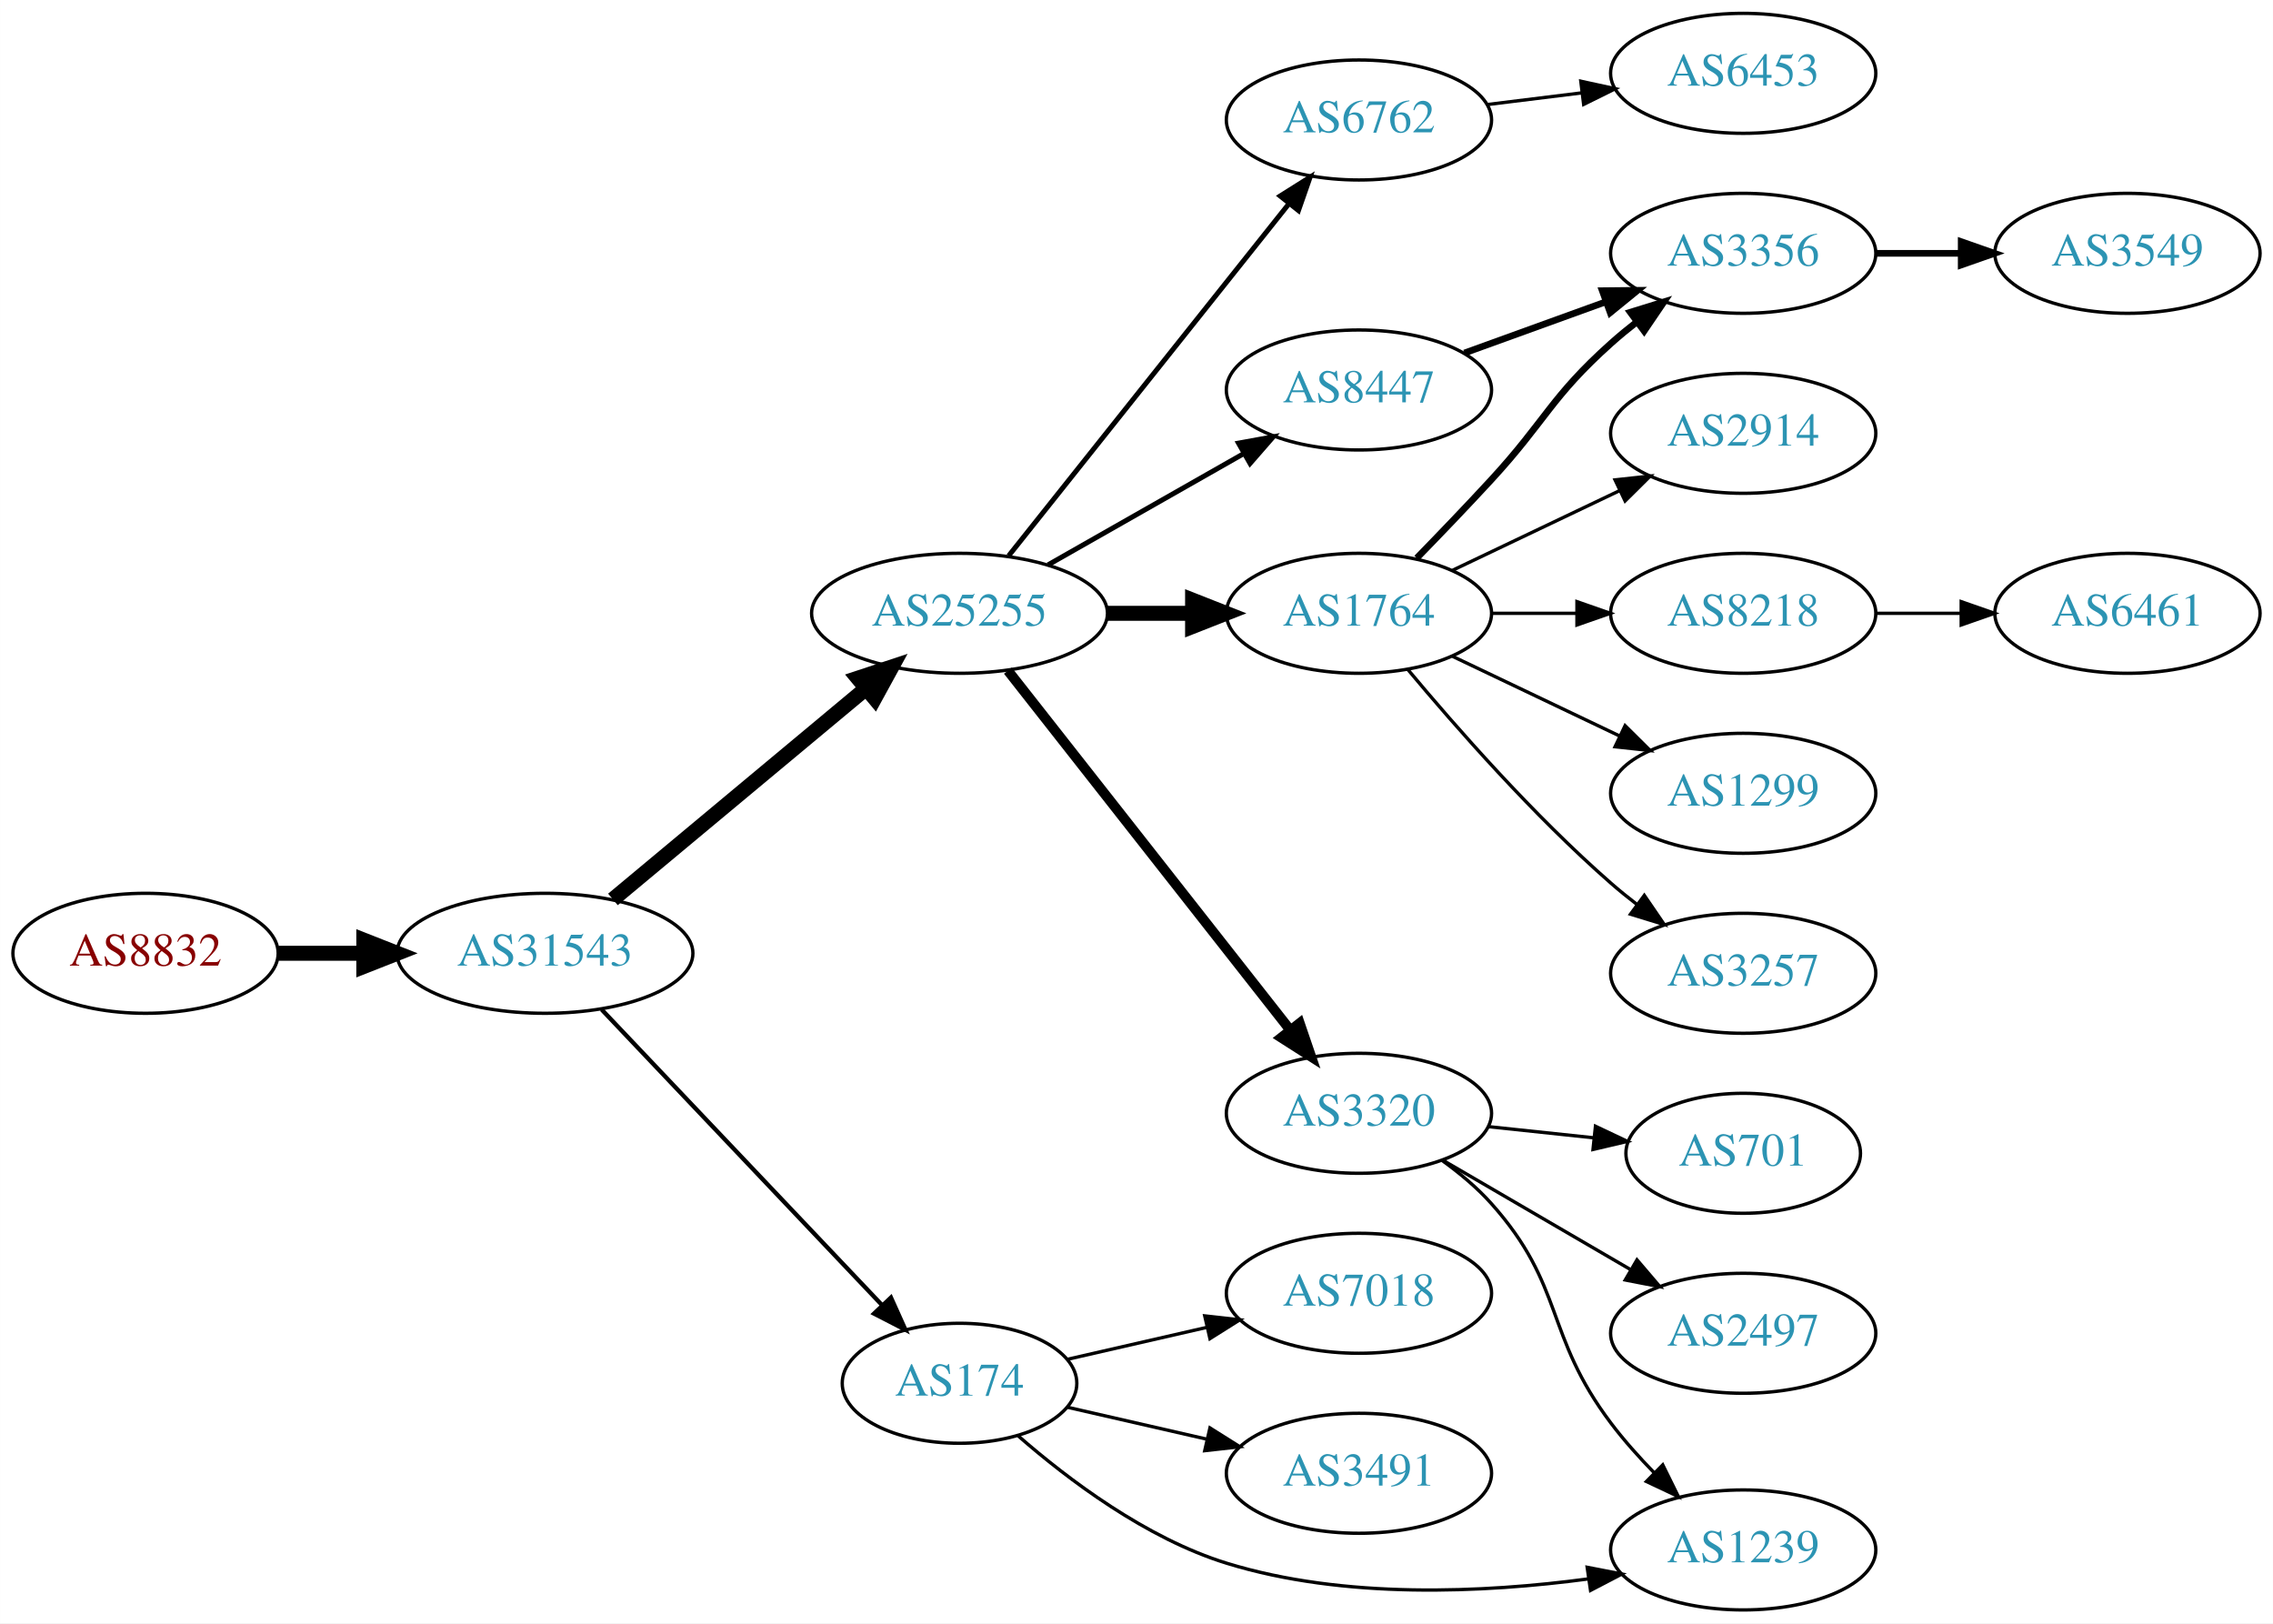
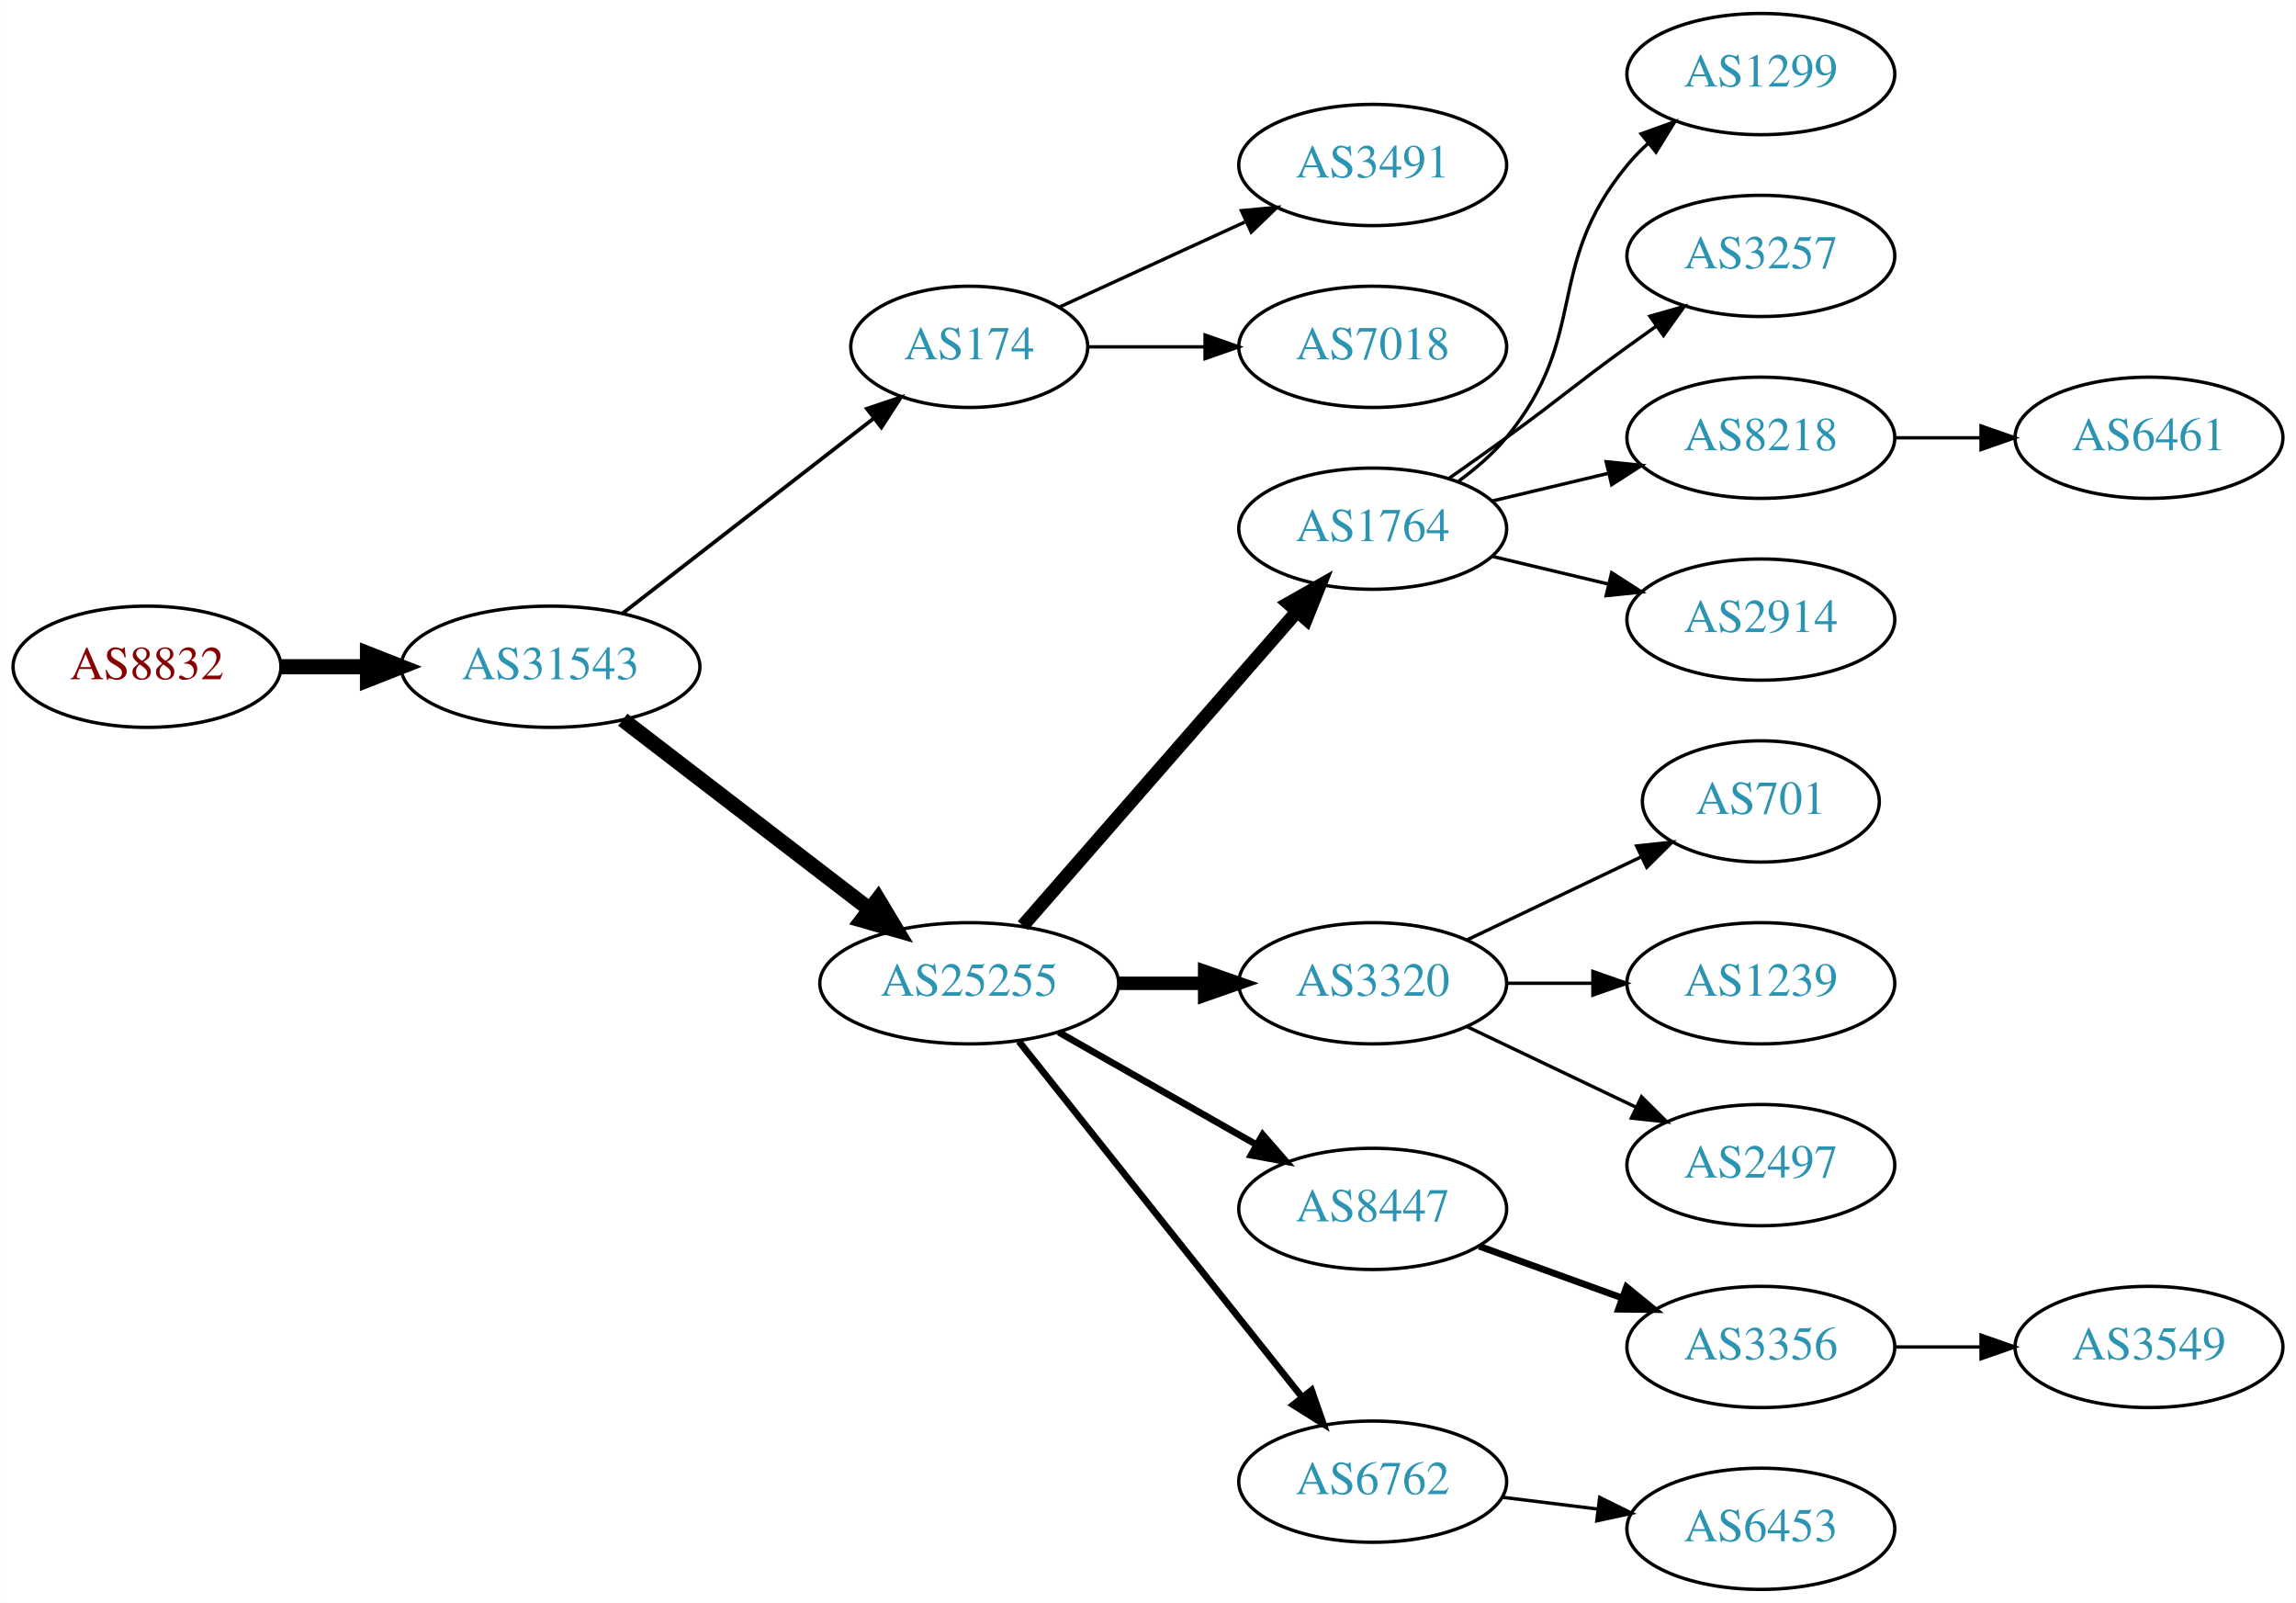
- <svg xmlns="http://www.w3.org/2000/svg" xmlns:xlink="http://www.w3.org/1999/xlink" width="682pt" height="487pt" viewBox="0.00 0.00 681.96 487.00">
-   <g id="graph0" class="graph" transform="scale(1 1) rotate(0) translate(4 483)">
-     <polygon fill="white" stroke="none" points="-4,4 -4,-483 677.956,-483 677.956,4 -4,4" />
+ <svg xmlns="http://www.w3.org/2000/svg" xmlns:xlink="http://www.w3.org/1999/xlink" width="682pt" height="476pt" viewBox="0.00 0.00 681.96 476.00">
+   <g id="graph0" class="graph" transform="scale(1 1) rotate(0) translate(4 472)">
+     <polygon fill="white" stroke="none" points="-4,4 -4,-472 677.956,-472 677.956,4 -4,4" />
    <g id="node1" class="node">
      <g id="a_node1">
        <a xlink:href="/asn/8832" xlink:title="AS8832 ~ Netvoice Data Security GmbH [AT]">
-           <ellipse fill="#ffffff" stroke="black" cx="39.647" cy="-197" rx="39.794" ry="18" />
-           <text text-anchor="middle" x="39.647" y="-193.3" font-family="Times,serif" font-size="14.00" fill="#880000">AS8832</text>
+           <ellipse fill="#ffffff" stroke="black" cx="39.647" cy="-274" rx="39.794" ry="18" />
+           <text text-anchor="middle" x="39.647" y="-270.3" font-family="Times,serif" font-size="14.00" fill="#880000">AS8832</text>
        </a>
      </g>
    </g>
    <g id="node2" class="node">
      <g id="a_node2">
        <a xlink:href="/asn/31543" xlink:title="AS31543 ~ myNET gmbh [AT]">
-           <ellipse fill="#ffffff" stroke="black" cx="159.489" cy="-197" rx="44.393" ry="18" />
-           <text text-anchor="middle" x="159.489" y="-193.3" font-family="Times,serif" font-size="14.00" fill="#2c94b3">AS31543</text>
+           <ellipse fill="#ffffff" stroke="black" cx="159.489" cy="-274" rx="44.393" ry="18" />
+           <text text-anchor="middle" x="159.489" y="-270.3" font-family="Times,serif" font-size="14.00" fill="#2c94b3">AS31543</text>
        </a>
      </g>
    </g>
    <g id="edge1" class="edge">
-       <path fill="none" stroke="black" stroke-width="4.5" d="M79.559,-197C87.662,-197 96.337,-197 104.863,-197" />
-       <polygon fill="black" stroke="black" stroke-width="4.5" points="105.141,-200.938 115.141,-197 105.141,-193.063 105.141,-200.938" />
+       <path fill="none" stroke="black" stroke-width="4.5" d="M79.559,-274C87.662,-274 96.337,-274 104.863,-274" />
+       <polygon fill="black" stroke="black" stroke-width="4.5" points="105.141,-277.938 115.141,-274 105.141,-270.063 105.141,-277.938" />
    </g>
    <g id="node3" class="node">
      <g id="a_node3">
-         <a xlink:href="/asn/25255" xlink:title="AS25255 ~ ==&gt; TELE2 AUSTRIA &lt;== [AT]">
-           <ellipse fill="#ffffff" stroke="black" cx="283.881" cy="-299" rx="44.393" ry="18" />
-           <text text-anchor="middle" x="283.881" y="-295.3" font-family="Times,serif" font-size="14.00" fill="#2c94b3">AS25255</text>
+         <a xlink:href="/asn/174" xlink:title="AS174 ~ Cogent Communications [US]">
+           <ellipse fill="#ffffff" stroke="black" cx="283.881" cy="-369" rx="35.194" ry="18" />
+           <text text-anchor="middle" x="283.881" y="-365.3" font-family="Times,serif" font-size="14.00" fill="#2c94b3">AS174</text>
        </a>
      </g>
    </g>
    <g id="edge2" class="edge">
-       <path fill="none" stroke="black" stroke-width="4.5" d="M179.882,-213.162C200.383,-230.247 232.873,-257.323 255.874,-276.492" />
-       <polygon fill="black" stroke="black" stroke-width="4.5" points="253.376,-279.536 263.579,-282.913 258.417,-273.486 253.376,-279.536" />
+       <path fill="none" stroke="black" stroke-width="1.125" d="M180.975,-289.901C201.37,-305.732 232.807,-330.133 255.37,-347.646" />
+       <polygon fill="black" stroke="black" stroke-width="1.125" points="253.496,-350.622 263.542,-353.989 257.788,-345.092 253.496,-350.622" />
    </g>
    <g id="node4" class="node">
      <g id="a_node4">
-         <a xlink:href="/asn/174" xlink:title="AS174 ~ Cogent Communications [US]">
-           <ellipse fill="#ffffff" stroke="black" cx="283.881" cy="-68" rx="35.194" ry="18" />
-           <text text-anchor="middle" x="283.881" y="-64.3" font-family="Times,serif" font-size="14.00" fill="#2c94b3">AS174</text>
+         <a xlink:href="/asn/25255" xlink:title="AS25255 ~ ==&gt; TELE2 AUSTRIA &lt;== [AT]">
+           <ellipse fill="#ffffff" stroke="black" cx="283.881" cy="-180" rx="44.393" ry="18" />
+           <text text-anchor="middle" x="283.881" y="-176.3" font-family="Times,serif" font-size="14.00" fill="#2c94b3">AS25255</text>
        </a>
      </g>
    </g>
    <g id="edge3" class="edge">
-       <path fill="none" stroke="black" stroke-width="1.286" d="M176.49,-180.136C197.982,-157.483 236.278,-117.119 260.586,-91.499" />
-       <polygon fill="black" stroke="black" stroke-width="1.286" points="263.303,-93.72 267.647,-84.057 258.225,-88.902 263.303,-93.72" />
+       <path fill="none" stroke="black" stroke-width="4.5" d="M180.975,-258.267C201.008,-242.88 231.695,-219.312 254.16,-202.058" />
+       <polygon fill="black" stroke="black" stroke-width="4.5" points="256.796,-204.999 262.329,-195.785 251.999,-198.753 256.796,-204.999" />
    </g>
    <g id="node5" class="node">
      <g id="a_node5">
-         <a xlink:href="/asn/1764" xlink:title="AS1764 ~ NEXTLAYER-AS [AT]">
-           <ellipse fill="#ffffff" stroke="black" cx="403.724" cy="-299" rx="39.794" ry="18" />
-           <text text-anchor="middle" x="403.724" y="-295.3" font-family="Times,serif" font-size="14.00" fill="#2c94b3">AS1764</text>
+         <a xlink:href="/asn/3491" xlink:title="AS3491 ~ PCCW Global, Inc. [US]">
+           <ellipse fill="#ffffff" stroke="black" cx="403.724" cy="-423" rx="39.794" ry="18" />
+           <text text-anchor="middle" x="403.724" y="-419.3" font-family="Times,serif" font-size="14.00" fill="#2c94b3">AS3491</text>
        </a>
      </g>
    </g>
    <g id="edge4" class="edge">
-       <path fill="none" stroke="black" stroke-width="4.5" d="M328.092,-299C336.405,-299 345.168,-299 353.65,-299" />
-       <polygon fill="black" stroke="black" stroke-width="4.5" points="353.809,-302.938 363.809,-299 353.809,-295.063 353.809,-302.938" />
+       <path fill="none" stroke="black" d="M310.742,-380.851C326.863,-388.238 347.865,-397.862 365.73,-406.048" />
+       <polygon fill="black" stroke="black" points="364.733,-409.441 375.282,-410.425 367.649,-403.077 364.733,-409.441" />
    </g>
    <g id="node6" class="node">
      <g id="a_node6">
-         <a xlink:href="/asn/3320" xlink:title="AS3320 ~ DTAG [DE]">
-           <ellipse fill="#ffffff" stroke="black" cx="403.724" cy="-149" rx="39.794" ry="18" />
-           <text text-anchor="middle" x="403.724" y="-145.3" font-family="Times,serif" font-size="14.00" fill="#2c94b3">AS3320</text>
+         <a xlink:href="/asn/7018" xlink:title="AS7018 ~ AT&amp;T Services, Inc. [US]">
+           <ellipse fill="#ffffff" stroke="black" cx="403.724" cy="-369" rx="39.794" ry="18" />
+           <text text-anchor="middle" x="403.724" y="-365.3" font-family="Times,serif" font-size="14.00" fill="#2c94b3">AS7018</text>
        </a>
      </g>
    </g>
    <g id="edge5" class="edge">
-       <path fill="none" stroke="black" stroke-width="3" d="M298.399,-281.793C319.177,-255.345 359.068,-204.568 383.05,-174.042" />
-       <polygon fill="black" stroke="black" stroke-width="3" points="385.938,-176.032 389.363,-166.006 380.433,-171.708 385.938,-176.032" />
+       <path fill="none" stroke="black" d="M319.283,-369C330.107,-369 342.275,-369 353.901,-369" />
+       <polygon fill="black" stroke="black" points="353.932,-372.5 363.932,-369 353.932,-365.5 353.932,-372.5" />
    </g>
    <g id="node7" class="node">
      <g id="a_node7">
-         <a xlink:href="/asn/6762" xlink:title="AS6762 ~ TELECOM ITALIA SPARKLE S.p.A. [IT]">
-           <ellipse fill="#ffffff" stroke="black" cx="403.724" cy="-447" rx="39.794" ry="18" />
-           <text text-anchor="middle" x="403.724" y="-443.3" font-family="Times,serif" font-size="14.00" fill="#2c94b3">AS6762</text>
+         <a xlink:href="/asn/1764" xlink:title="AS1764 ~ NEXTLAYER-AS [AT]">
+           <ellipse fill="#ffffff" stroke="black" cx="403.724" cy="-315" rx="39.794" ry="18" />
+           <text text-anchor="middle" x="403.724" y="-311.3" font-family="Times,serif" font-size="14.00" fill="#2c94b3">AS1764</text>
        </a>
      </g>
    </g>
    <g id="edge6" class="edge">
-       <path fill="none" stroke="black" stroke-width="1.5" d="M298.63,-316.267C319.386,-342.334 358.831,-391.874 382.755,-421.921" />
-       <polygon fill="black" stroke="black" stroke-width="1.5" points="380.096,-424.2 389.063,-429.843 385.572,-419.84 380.096,-424.2" />
+       <path fill="none" stroke="black" stroke-width="4" d="M299.806,-197.098C320.349,-220.631 357.468,-263.155 381.064,-290.187" />
+       <polygon fill="black" stroke="black" stroke-width="4" points="378.707,-292.809 387.92,-298.041 383.981,-288.206 378.707,-292.809" />
    </g>
    <g id="node8" class="node">
      <g id="a_node8">
+         <a xlink:href="/asn/3320" xlink:title="AS3320 ~ DTAG [DE]">
+           <ellipse fill="#ffffff" stroke="black" cx="403.724" cy="-180" rx="39.794" ry="18" />
+           <text text-anchor="middle" x="403.724" y="-176.3" font-family="Times,serif" font-size="14.00" fill="#2c94b3">AS3320</text>
+         </a>
+       </g>
+     </g>
+     <g id="edge7" class="edge">
+       <path fill="none" stroke="black" stroke-width="4" d="M328.092,-180C336.405,-180 345.168,-180 353.65,-180" />
+       <polygon fill="black" stroke="black" stroke-width="4" points="353.809,-183.5 363.809,-180 353.809,-176.5 353.809,-183.5" />
+     </g>
+     <g id="node9" class="node">
+       <g id="a_node9">
        <a xlink:href="/asn/8447" xlink:title="AS8447 ~ A1 Telekom Austria AG [AT]">
-           <ellipse fill="#ffffff" stroke="black" cx="403.724" cy="-366" rx="39.794" ry="18" />
-           <text text-anchor="middle" x="403.724" y="-362.3" font-family="Times,serif" font-size="14.00" fill="#2c94b3">AS8447</text>
-         </a>
-       </g>
-     </g>
-     <g id="edge7" class="edge">
-       <path fill="none" stroke="black" stroke-width="1.5" d="M310.451,-313.538C327.671,-323.328 350.556,-336.34 369.227,-346.955" />
-       <polygon fill="black" stroke="black" stroke-width="1.5" points="367.588,-350.05 378.011,-351.95 371.048,-343.964 367.588,-350.05" />
+           <ellipse fill="#ffffff" stroke="black" cx="403.724" cy="-113" rx="39.794" ry="18" />
+           <text text-anchor="middle" x="403.724" y="-109.3" font-family="Times,serif" font-size="14.00" fill="#2c94b3">AS8447</text>
+         </a>
+       </g>
+     </g>
+     <g id="edge8" class="edge">
+       <path fill="none" stroke="black" stroke-width="2" d="M310.451,-165.462C327.671,-155.672 350.556,-142.66 369.227,-132.045" />
+       <polygon fill="black" stroke="black" stroke-width="2" points="371.048,-135.036 378.011,-127.05 367.588,-128.95 371.048,-135.036" />
+     </g>
+     <g id="node10" class="node">
+       <g id="a_node10">
+         <a xlink:href="/asn/6762" xlink:title="AS6762 ~ TELECOM ITALIA SPARKLE S.p.A. [IT]">
+           <ellipse fill="#ffffff" stroke="black" cx="403.724" cy="-32" rx="39.794" ry="18" />
+           <text text-anchor="middle" x="403.724" y="-28.3" font-family="Times,serif" font-size="14.00" fill="#2c94b3">AS6762</text>
+         </a>
+       </g>
+     </g>
+     <g id="edge9" class="edge">
+       <path fill="none" stroke="black" stroke-width="2" d="M298.63,-162.733C319.386,-136.666 358.831,-87.126 382.755,-57.079" />
+       <polygon fill="black" stroke="black" stroke-width="2" points="385.572,-59.16 389.063,-49.157 380.096,-54.8 385.572,-59.16" />
+     </g>
+     <g id="node11" class="node">
+       <g id="a_node11">
+         <a xlink:href="/asn/1299" xlink:title="AS1299 ~ Telia Carrier [EU]">
+           <ellipse fill="#ffffff" stroke="black" cx="519.017" cy="-450" rx="39.794" ry="18" />
+           <text text-anchor="middle" x="519.017" y="-446.3" font-family="Times,serif" font-size="14.00" fill="#2c94b3">AS1299</text>
+         </a>
+       </g>
+     </g>
+     <g id="edge10" class="edge">
+       <path fill="none" stroke="black" d="M429.305,-329.156C434.399,-332.872 439.413,-337.201 443.37,-342 468.435,-372.394 454.306,-392.606 479.37,-423 481.225,-425.25 483.313,-427.396 485.531,-429.424" />
+       <polygon fill="black" stroke="black" points="483.467,-432.256 493.436,-435.844 487.88,-426.823 483.467,-432.256" />
+     </g>
+     <g id="node12" class="node">
+       <g id="a_node12">
+         <a xlink:href="/asn/3257" xlink:title="AS3257 ~ GTT [DE]">
+           <ellipse fill="#ffffff" stroke="black" cx="519.017" cy="-396" rx="39.794" ry="18" />
+           <text text-anchor="middle" x="519.017" y="-392.3" font-family="Times,serif" font-size="14.00" fill="#2c94b3">AS3257</text>
+         </a>
+       </g>
+     </g>
+     <g id="edge11" class="edge">
+       <path fill="none" stroke="black" d="M426.481,-330.009C432.015,-333.879 437.934,-338.064 443.37,-342 459.57,-353.729 463.17,-357.271 479.37,-369 482.173,-371.029 485.105,-373.125 488.045,-375.21" />
+       <polygon fill="black" stroke="black" points="486.068,-378.097 496.26,-380.991 490.096,-372.373 486.068,-378.097" />
+     </g>
+     <g id="node13" class="node">
+       <g id="a_node13">
+         <a xlink:href="/asn/8218" xlink:title="AS8218 ~ legacy Neotelecoms [FR]">
+           <ellipse fill="#ffffff" stroke="black" cx="519.017" cy="-342" rx="39.794" ry="18" />
+           <text text-anchor="middle" x="519.017" y="-338.3" font-family="Times,serif" font-size="14.00" fill="#2c94b3">AS8218</text>
+         </a>
+       </g>
+     </g>
+     <g id="edge12" class="edge">
+       <path fill="none" stroke="black" d="M439.331,-323.248C450.202,-325.838 462.357,-328.735 473.799,-331.462" />
+       <polygon fill="black" stroke="black" points="473.082,-334.889 483.621,-333.803 474.705,-328.08 473.082,-334.889" />
+     </g>
+     <g id="node14" class="node">
+       <g id="a_node14">
+         <a xlink:href="/asn/2914" xlink:title="AS2914 ~ NTT America, Inc. [US]">
+           <ellipse fill="#ffffff" stroke="black" cx="519.017" cy="-288" rx="39.794" ry="18" />
+           <text text-anchor="middle" x="519.017" y="-284.3" font-family="Times,serif" font-size="14.00" fill="#2c94b3">AS2914</text>
+         </a>
+       </g>
+     </g>
+     <g id="edge13" class="edge">
+       <path fill="none" stroke="black" d="M439.331,-306.752C450.202,-304.162 462.357,-301.265 473.799,-298.538" />
+       <polygon fill="black" stroke="black" points="474.705,-301.92 483.621,-296.197 473.082,-295.111 474.705,-301.92" />
+     </g>
+     <g id="node16" class="node">
+       <g id="a_node16">
+         <a xlink:href="/asn/701" xlink:title="AS701 ~ UUNET [US]">
+           <ellipse fill="#ffffff" stroke="black" cx="519.017" cy="-234" rx="35.194" ry="18" />
+           <text text-anchor="middle" x="519.017" y="-230.3" font-family="Times,serif" font-size="14.00" fill="#2c94b3">AS701</text>
+         </a>
+       </g>
+     </g>
+     <g id="edge15" class="edge">
+       <path fill="none" stroke="black" d="M431.86,-192.934C447.292,-200.29 466.778,-209.577 483.313,-217.459" />
+       <polygon fill="black" stroke="black" points="482.121,-220.768 492.654,-221.911 485.133,-214.449 482.121,-220.768" />
+     </g>
+     <g id="node17" class="node">
+       <g id="a_node17">
+         <a xlink:href="/asn/1239" xlink:title="AS1239 ~ Sprint [US]">
+           <ellipse fill="#ffffff" stroke="black" cx="519.017" cy="-180" rx="39.794" ry="18" />
+           <text text-anchor="middle" x="519.017" y="-176.3" font-family="Times,serif" font-size="14.00" fill="#2c94b3">AS1239</text>
+         </a>
+       </g>
+     </g>
+     <g id="edge16" class="edge">
+       <path fill="none" stroke="black" d="M443.396,-180C451.599,-180 460.363,-180 468.895,-180" />
+       <polygon fill="black" stroke="black" points="469.134,-183.5 479.134,-180 469.134,-176.5 469.134,-183.5" />
    </g>
    <g id="node18" class="node">
      <g id="a_node18">
-         <a xlink:href="/asn/1239" xlink:title="AS1239 ~ Sprint [US]">
+         <a xlink:href="/asn/2497" xlink:title="AS2497 ~ Internet Initiative Japan Inc. [JP]">
+           <ellipse fill="#ffffff" stroke="black" cx="519.017" cy="-126" rx="39.794" ry="18" />
+           <text text-anchor="middle" x="519.017" y="-122.3" font-family="Times,serif" font-size="14.00" fill="#2c94b3">AS2497</text>
+         </a>
+       </g>
+     </g>
+     <g id="edge17" class="edge">
+       <path fill="none" stroke="black" d="M431.86,-167.066C446.854,-159.919 465.675,-150.948 481.898,-143.215" />
+       <polygon fill="black" stroke="black" points="483.581,-146.291 491.102,-138.829 480.569,-139.972 483.581,-146.291" />
+     </g>
+     <g id="node19" class="node">
+       <g id="a_node19">
+         <a xlink:href="/asn/3356" xlink:title="AS3356 ~ Level 3 Parent, LLC [US]">
+           <ellipse fill="#ffffff" stroke="black" cx="519.017" cy="-72" rx="39.794" ry="18" />
+           <text text-anchor="middle" x="519.017" y="-68.3" font-family="Times,serif" font-size="14.00" fill="#2c94b3">AS3356</text>
+         </a>
+       </g>
+     </g>
+     <g id="edge18" class="edge">
+       <path fill="none" stroke="black" stroke-width="2" d="M435.382,-101.905C448.355,-97.21 463.648,-91.676 477.529,-86.652" />
+       <polygon fill="black" stroke="black" stroke-width="2" points="479.121,-89.798 487.334,-83.104 476.739,-83.216 479.121,-89.798" />
+     </g>
+     <g id="node21" class="node">
+       <g id="a_node21">
+         <a xlink:href="/asn/6453" xlink:title="AS6453 ~ TATA COMMUNICATIONS (AMERICA) INC [US]">
          <ellipse fill="#ffffff" stroke="black" cx="519.017" cy="-18" rx="39.794" ry="18" />
-           <text text-anchor="middle" x="519.017" y="-14.3" font-family="Times,serif" font-size="14.00" fill="#2c94b3">AS1239</text>
-         </a>
-       </g>
-     </g>
-     <g id="edge21" class="edge">
-       <path fill="none" stroke="black" d="M301.505,-52.197C316.519,-39.095 339.906,-21.456 364.077,-14 399.309,-3.132 441.256,-5.134 472.458,-9.294" />
-       <polygon fill="black" stroke="black" points="472.203,-12.793 482.603,-10.772 473.212,-5.867 472.203,-12.793" />
+           <text text-anchor="middle" x="519.017" y="-14.3" font-family="Times,serif" font-size="14.00" fill="#2c94b3">AS6453</text>
+         </a>
+       </g>
+     </g>
+     <g id="edge20" class="edge">
+       <path fill="none" stroke="black" d="M442.134,-27.377C451.222,-26.254 461.059,-25.038 470.544,-23.866" />
+       <polygon fill="black" stroke="black" points="471.15,-27.318 480.646,-22.618 470.292,-20.371 471.15,-27.318" />
+     </g>
+     <g id="node15" class="node">
+       <g id="a_node15">
+         <a xlink:href="/asn/6461" xlink:title="AS6461 ~ Zayo Bandwidth [US]">
+           <ellipse fill="#ffffff" stroke="black" cx="634.31" cy="-342" rx="39.794" ry="18" />
+           <text text-anchor="middle" x="634.31" y="-338.3" font-family="Times,serif" font-size="14.00" fill="#2c94b3">AS6461</text>
+         </a>
+       </g>
+     </g>
+     <g id="edge14" class="edge">
+       <path fill="none" stroke="black" d="M558.689,-342C566.892,-342 575.656,-342 584.188,-342" />
+       <polygon fill="black" stroke="black" points="584.427,-345.5 594.427,-342 584.427,-338.5 584.427,-345.5" />
    </g>
    <g id="node20" class="node">
      <g id="a_node20">
-         <a xlink:href="/asn/3491" xlink:title="AS3491 ~ PCCW Global, Inc. [US]">
-           <ellipse fill="#ffffff" stroke="black" cx="403.724" cy="-41" rx="39.794" ry="18" />
-           <text text-anchor="middle" x="403.724" y="-37.3" font-family="Times,serif" font-size="14.00" fill="#2c94b3">AS3491</text>
-         </a>
-       </g>
-     </g>
-     <g id="edge20" class="edge">
-       <path fill="none" stroke="black" d="M316.151,-60.835C328.991,-57.894 344.095,-54.433 358.063,-51.233" />
-       <polygon fill="black" stroke="black" points="359.018,-54.605 367.983,-48.96 357.454,-47.782 359.018,-54.605" />
-     </g>
-     <g id="node21" class="node">
-       <g id="a_node21">
-         <a xlink:href="/asn/7018" xlink:title="AS7018 ~ AT&amp;T Services, Inc. [US]">
-           <ellipse fill="#ffffff" stroke="black" cx="403.724" cy="-95" rx="39.794" ry="18" />
-           <text text-anchor="middle" x="403.724" y="-91.3" font-family="Times,serif" font-size="14.00" fill="#2c94b3">AS7018</text>
-         </a>
-       </g>
-     </g>
-     <g id="edge22" class="edge">
-       <path fill="none" stroke="black" d="M316.151,-75.165C328.991,-78.106 344.095,-81.567 358.063,-84.767" />
-       <polygon fill="black" stroke="black" points="357.454,-88.219 367.983,-87.04 359.018,-81.395 357.454,-88.219" />
-     </g>
-     <g id="node9" class="node">
-       <g id="a_node9">
-         <a xlink:href="/asn/8218" xlink:title="AS8218 ~ legacy Neotelecoms [FR]">
-           <ellipse fill="#ffffff" stroke="black" cx="519.017" cy="-299" rx="39.794" ry="18" />
-           <text text-anchor="middle" x="519.017" y="-295.3" font-family="Times,serif" font-size="14.00" fill="#2c94b3">AS8218</text>
-         </a>
-       </g>
-     </g>
-     <g id="edge8" class="edge">
-       <path fill="none" stroke="black" d="M443.396,-299C451.599,-299 460.363,-299 468.895,-299" />
-       <polygon fill="black" stroke="black" points="469.134,-302.5 479.134,-299 469.134,-295.5 469.134,-302.5" />
-     </g>
-     <g id="node10" class="node">
-       <g id="a_node10">
-         <a xlink:href="/asn/1299" xlink:title="AS1299 ~ Telia Carrier [EU]">
-           <ellipse fill="#ffffff" stroke="black" cx="519.017" cy="-245" rx="39.794" ry="18" />
-           <text text-anchor="middle" x="519.017" y="-241.3" font-family="Times,serif" font-size="14.00" fill="#2c94b3">AS1299</text>
-         </a>
-       </g>
-     </g>
-     <g id="edge9" class="edge">
-       <path fill="none" stroke="black" d="M431.86,-286.066C446.854,-278.919 465.675,-269.948 481.898,-262.215" />
-       <polygon fill="black" stroke="black" points="483.581,-265.291 491.102,-257.829 480.569,-258.972 483.581,-265.291" />
-     </g>
-     <g id="node11" class="node">
-       <g id="a_node11">
-         <a xlink:href="/asn/3257" xlink:title="AS3257 ~ GTT [DE]">
-           <ellipse fill="#ffffff" stroke="black" cx="519.017" cy="-191" rx="39.794" ry="18" />
-           <text text-anchor="middle" x="519.017" y="-187.3" font-family="Times,serif" font-size="14.00" fill="#2c94b3">AS3257</text>
-         </a>
-       </g>
-     </g>
-     <g id="edge10" class="edge">
-       <path fill="none" stroke="black" d="M418.354,-282.183C432.636,-265.071 456.183,-238.255 479.37,-218 481.836,-215.846 484.475,-213.706 487.172,-211.628" />
-       <polygon fill="black" stroke="black" points="489.345,-214.375 495.326,-205.63 485.197,-208.736 489.345,-214.375" />
-     </g>
-     <g id="node12" class="node">
-       <g id="a_node12">
-         <a xlink:href="/asn/3356" xlink:title="AS3356 ~ Level 3 Parent, LLC [US]">
-           <ellipse fill="#ffffff" stroke="black" cx="519.017" cy="-407" rx="39.794" ry="18" />
-           <text text-anchor="middle" x="519.017" y="-403.3" font-family="Times,serif" font-size="14.00" fill="#2c94b3">AS3356</text>
-         </a>
-       </g>
-     </g>
-     <g id="edge11" class="edge">
-       <path fill="none" stroke="black" stroke-width="2" d="M421.074,-315.568C428.027,-322.704 436.174,-331.188 443.37,-339 459.8,-356.836 461.3,-363.828 479.37,-380 481.81,-382.183 484.431,-384.344 487.116,-386.435" />
-       <polygon fill="black" stroke="black" stroke-width="2" points="485.131,-389.32 495.252,-392.454 489.295,-383.693 485.131,-389.32" />
-     </g>
-     <g id="node13" class="node">
-       <g id="a_node13">
-         <a xlink:href="/asn/2914" xlink:title="AS2914 ~ NTT America, Inc. [US]">
-           <ellipse fill="#ffffff" stroke="black" cx="519.017" cy="-353" rx="39.794" ry="18" />
-           <text text-anchor="middle" x="519.017" y="-349.3" font-family="Times,serif" font-size="14.00" fill="#2c94b3">AS2914</text>
-         </a>
-       </g>
-     </g>
-     <g id="edge12" class="edge">
-       <path fill="none" stroke="black" d="M431.86,-311.934C446.854,-319.081 465.675,-328.052 481.898,-335.785" />
-       <polygon fill="black" stroke="black" points="480.569,-339.028 491.102,-340.171 483.581,-332.709 480.569,-339.028" />
-     </g>
-     <g id="node17" class="node">
-       <g id="a_node17">
-         <a xlink:href="/asn/701" xlink:title="AS701 ~ UUNET [US]">
-           <ellipse fill="#ffffff" stroke="black" cx="519.017" cy="-137" rx="35.194" ry="18" />
-           <text text-anchor="middle" x="519.017" y="-133.3" font-family="Times,serif" font-size="14.00" fill="#2c94b3">AS701</text>
-         </a>
-       </g>
-     </g>
-     <g id="edge17" class="edge">
-       <path fill="none" stroke="black" d="M442.449,-145.004C452.587,-143.93 463.638,-142.76 474.082,-141.654" />
-       <polygon fill="black" stroke="black" points="474.692,-145.109 484.267,-140.575 473.954,-138.148 474.692,-145.109" />
-     </g>
-     <g id="edge18" class="edge">
-       <path fill="none" stroke="black" d="M428.617,-134.891C433.861,-131.121 439.112,-126.757 443.37,-122 465.657,-97.105 459.24,-82.668 479.37,-56 483.239,-50.874 487.792,-45.781 492.389,-41.066" />
-       <polygon fill="black" stroke="black" points="494.88,-43.526 499.558,-34.02 489.973,-38.534 494.88,-43.526" />
-     </g>
-     <g id="node19" class="node">
-       <g id="a_node19">
-         <a xlink:href="/asn/2497" xlink:title="AS2497 ~ Internet Initiative Japan Inc. [JP]">
-           <ellipse fill="#ffffff" stroke="black" cx="519.017" cy="-83" rx="39.794" ry="18" />
-           <text text-anchor="middle" x="519.017" y="-79.3" font-family="Times,serif" font-size="14.00" fill="#2c94b3">AS2497</text>
+         <a xlink:href="/asn/3549" xlink:title="AS3549 ~ Level 3 Parent, LLC [US]">
+           <ellipse fill="#ffffff" stroke="black" cx="634.31" cy="-72" rx="39.794" ry="18" />
+           <text text-anchor="middle" x="634.31" y="-68.3" font-family="Times,serif" font-size="14.00" fill="#2c94b3">AS3549</text>
        </a>
      </g>
    </g>
    <g id="edge19" class="edge">
-       <path fill="none" stroke="black" d="M428.75,-135.003C445.123,-125.465 467.01,-112.715 485.014,-102.226" />
-       <polygon fill="black" stroke="black" points="487.146,-105.035 494.025,-96.977 483.622,-98.986 487.146,-105.035" />
-     </g>
-     <g id="node15" class="node">
-       <g id="a_node15">
-         <a xlink:href="/asn/6453" xlink:title="AS6453 ~ TATA COMMUNICATIONS (AMERICA) INC [US]">
-           <ellipse fill="#ffffff" stroke="black" cx="519.017" cy="-461" rx="39.794" ry="18" />
-           <text text-anchor="middle" x="519.017" y="-457.3" font-family="Times,serif" font-size="14.00" fill="#2c94b3">AS6453</text>
-         </a>
-       </g>
-     </g>
-     <g id="edge14" class="edge">
-       <path fill="none" stroke="black" d="M442.134,-451.623C451.222,-452.746 461.059,-453.962 470.544,-455.134" />
-       <polygon fill="black" stroke="black" points="470.292,-458.629 480.646,-456.382 471.15,-451.682 470.292,-458.629" />
-     </g>
-     <g id="edge15" class="edge">
-       <path fill="none" stroke="black" stroke-width="2" d="M435.382,-377.095C448.355,-381.79 463.648,-387.324 477.529,-392.348" />
-       <polygon fill="black" stroke="black" stroke-width="2" points="476.739,-395.784 487.334,-395.896 479.121,-389.202 476.739,-395.784" />
-     </g>
-     <g id="node14" class="node">
-       <g id="a_node14">
-         <a xlink:href="/asn/6461" xlink:title="AS6461 ~ Zayo Bandwidth [US]">
-           <ellipse fill="#ffffff" stroke="black" cx="634.31" cy="-299" rx="39.794" ry="18" />
-           <text text-anchor="middle" x="634.31" y="-295.3" font-family="Times,serif" font-size="14.00" fill="#2c94b3">AS6461</text>
-         </a>
-       </g>
-     </g>
-     <g id="edge13" class="edge">
-       <path fill="none" stroke="black" d="M558.689,-299C566.892,-299 575.656,-299 584.188,-299" />
-       <polygon fill="black" stroke="black" points="584.427,-302.5 594.427,-299 584.427,-295.5 584.427,-302.5" />
-     </g>
-     <g id="node16" class="node">
-       <g id="a_node16">
-         <a xlink:href="/asn/3549" xlink:title="AS3549 ~ Level 3 Parent, LLC [US]">
-           <ellipse fill="#ffffff" stroke="black" cx="634.31" cy="-407" rx="39.794" ry="18" />
-           <text text-anchor="middle" x="634.31" y="-403.3" font-family="Times,serif" font-size="14.00" fill="#2c94b3">AS3549</text>
-         </a>
-       </g>
-     </g>
-     <g id="edge16" class="edge">
-       <path fill="none" stroke="black" stroke-width="2" d="M558.689,-407C566.892,-407 575.656,-407 584.188,-407" />
-       <polygon fill="black" stroke="black" stroke-width="2" points="584.427,-410.5 594.427,-407 584.427,-403.5 584.427,-410.5" />
+       <path fill="none" stroke="black" d="M558.689,-72C566.892,-72 575.656,-72 584.188,-72" />
+       <polygon fill="black" stroke="black" points="584.427,-75.5 594.427,-72 584.427,-68.5 584.427,-75.5" />
    </g>
  </g>
</svg>
